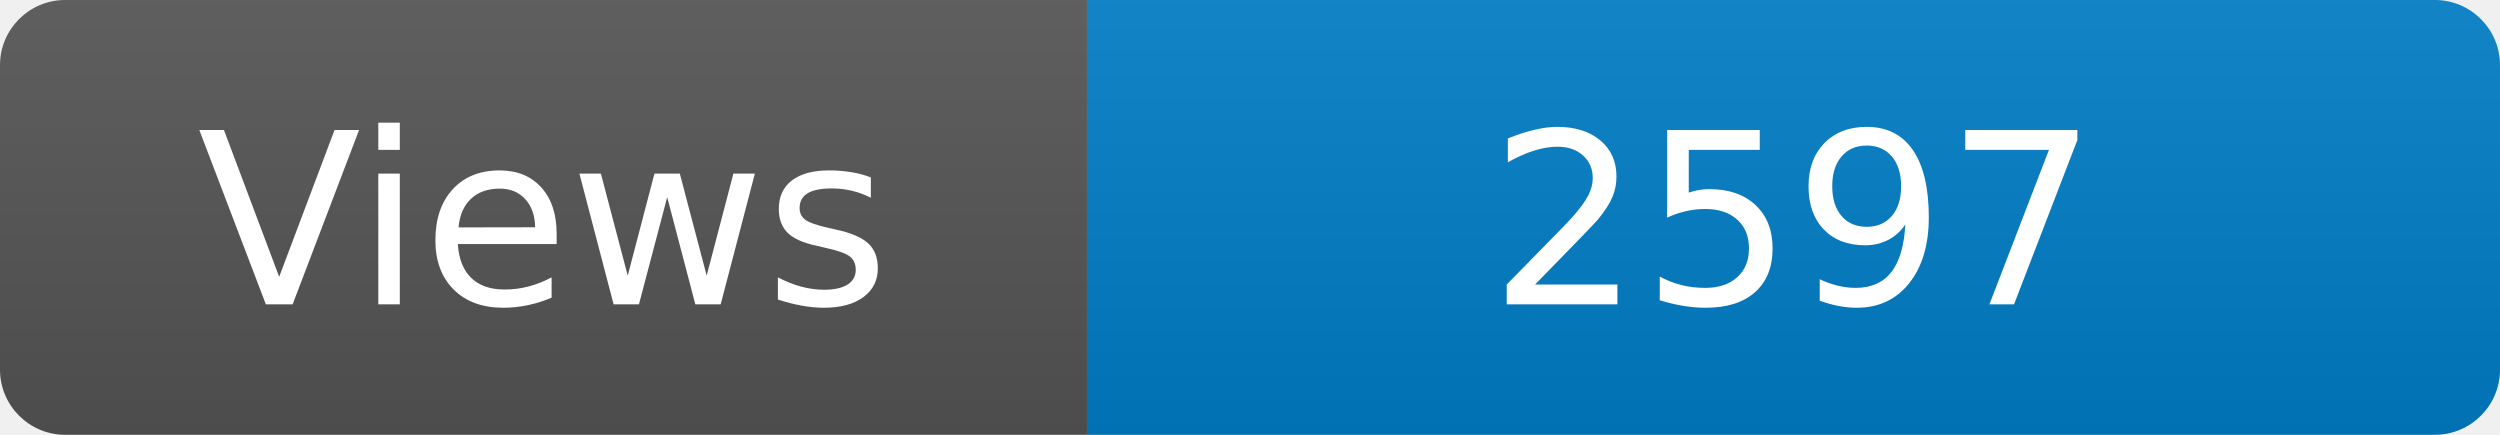
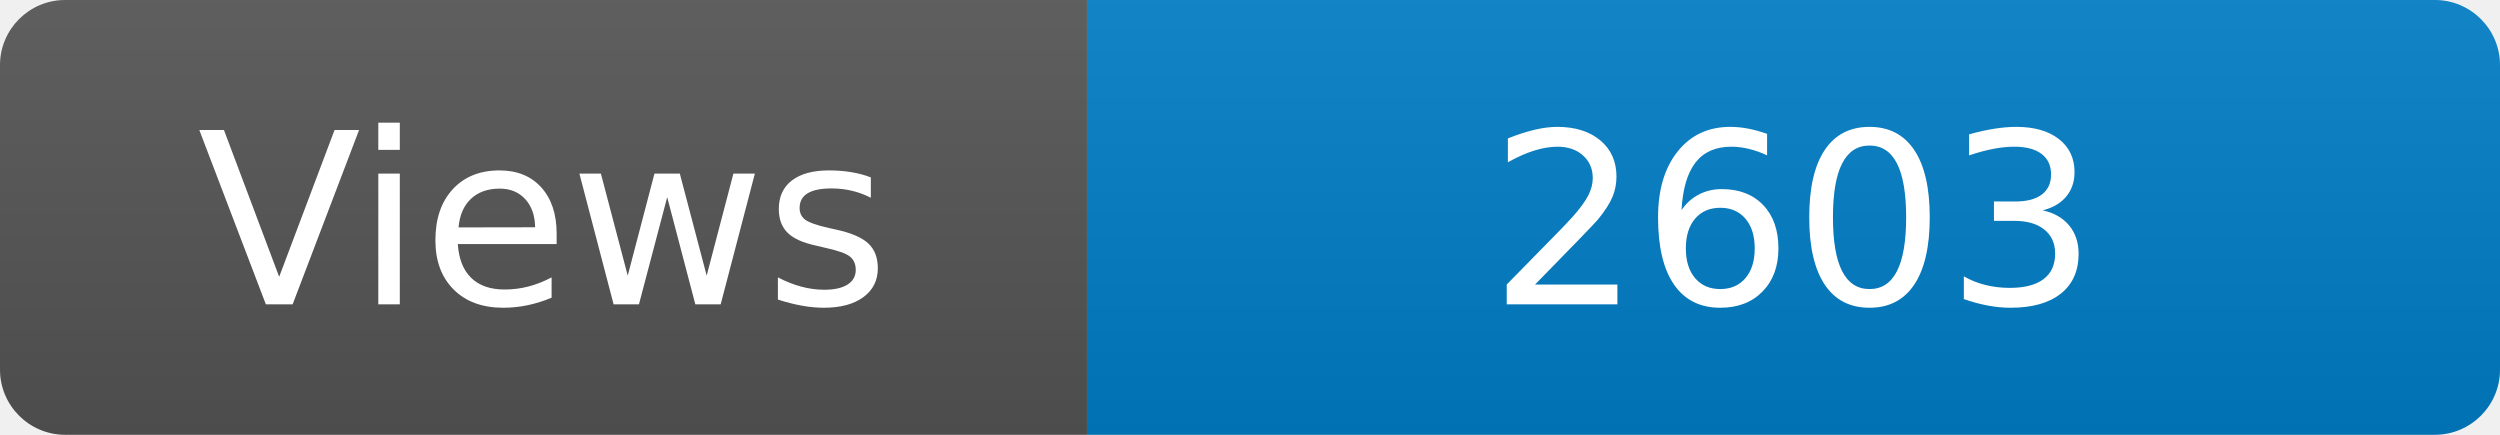
<svg xmlns="http://www.w3.org/2000/svg" width="115" height="20" role="img" aria-label="Maintained?: yes">
  <linearGradient id="s" x2="0" y2="100%">
    <stop offset="0" stop-color="#bbb" stop-opacity=".1" />
    <stop offset="1" stop-opacity=".1" />
  </linearGradient>
  <clipPath id="r">
    <rect width="115" height="20" rx="3" fill="#fff" />
  </clipPath>
  <g clip-path="url(#r)">
    <rect width="50" height="20" fill="#555" />
    <rect x="50" width="160" height="20" fill="#007ec6" />
    <rect width="115" height="20" fill="url(#s)" />
  </g>
  <g fill="#fff" text-anchor="middle" font-family="Verdana,Geneva,DejaVu Sans,sans-serif" font-size="110">
    <text x="250" y="140" transform="scale(.1)" fill="#fff">Views</text>
-     <text x="825" y="140" transform="scale(.1)" fill="#fff">2597</text>
+     <text x="825" y="140" transform="scale(.1)" fill="#fff">2603</text>
  </g>
</svg>
